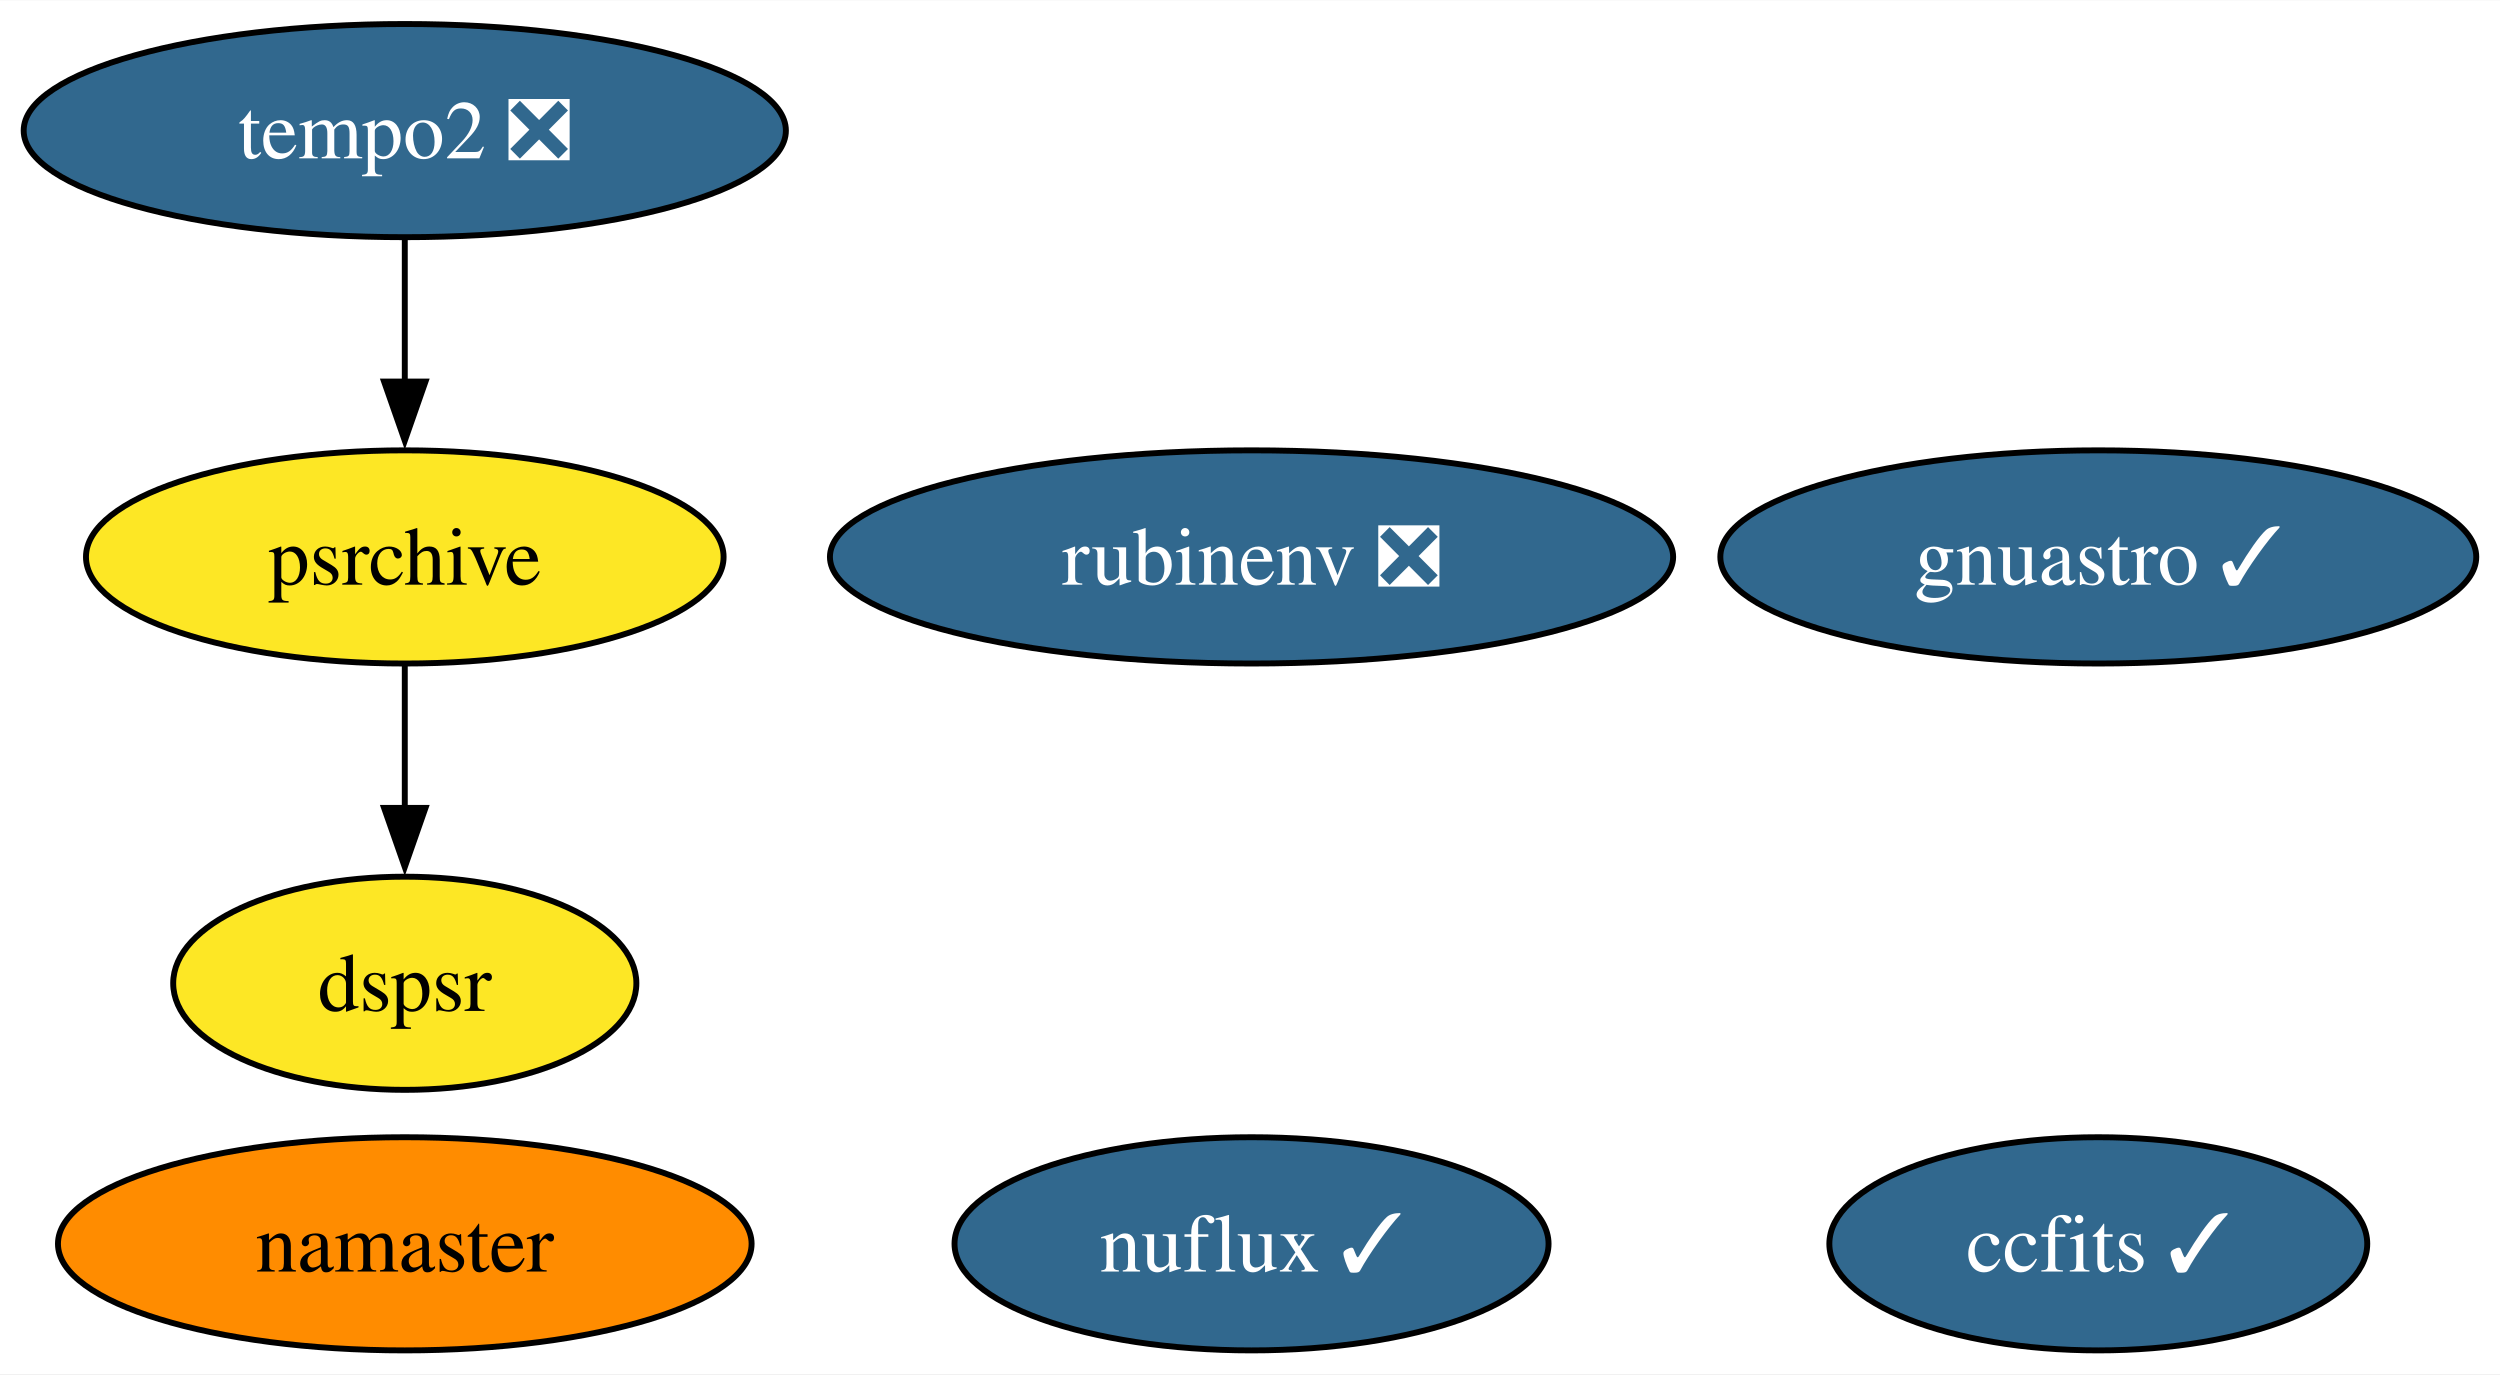
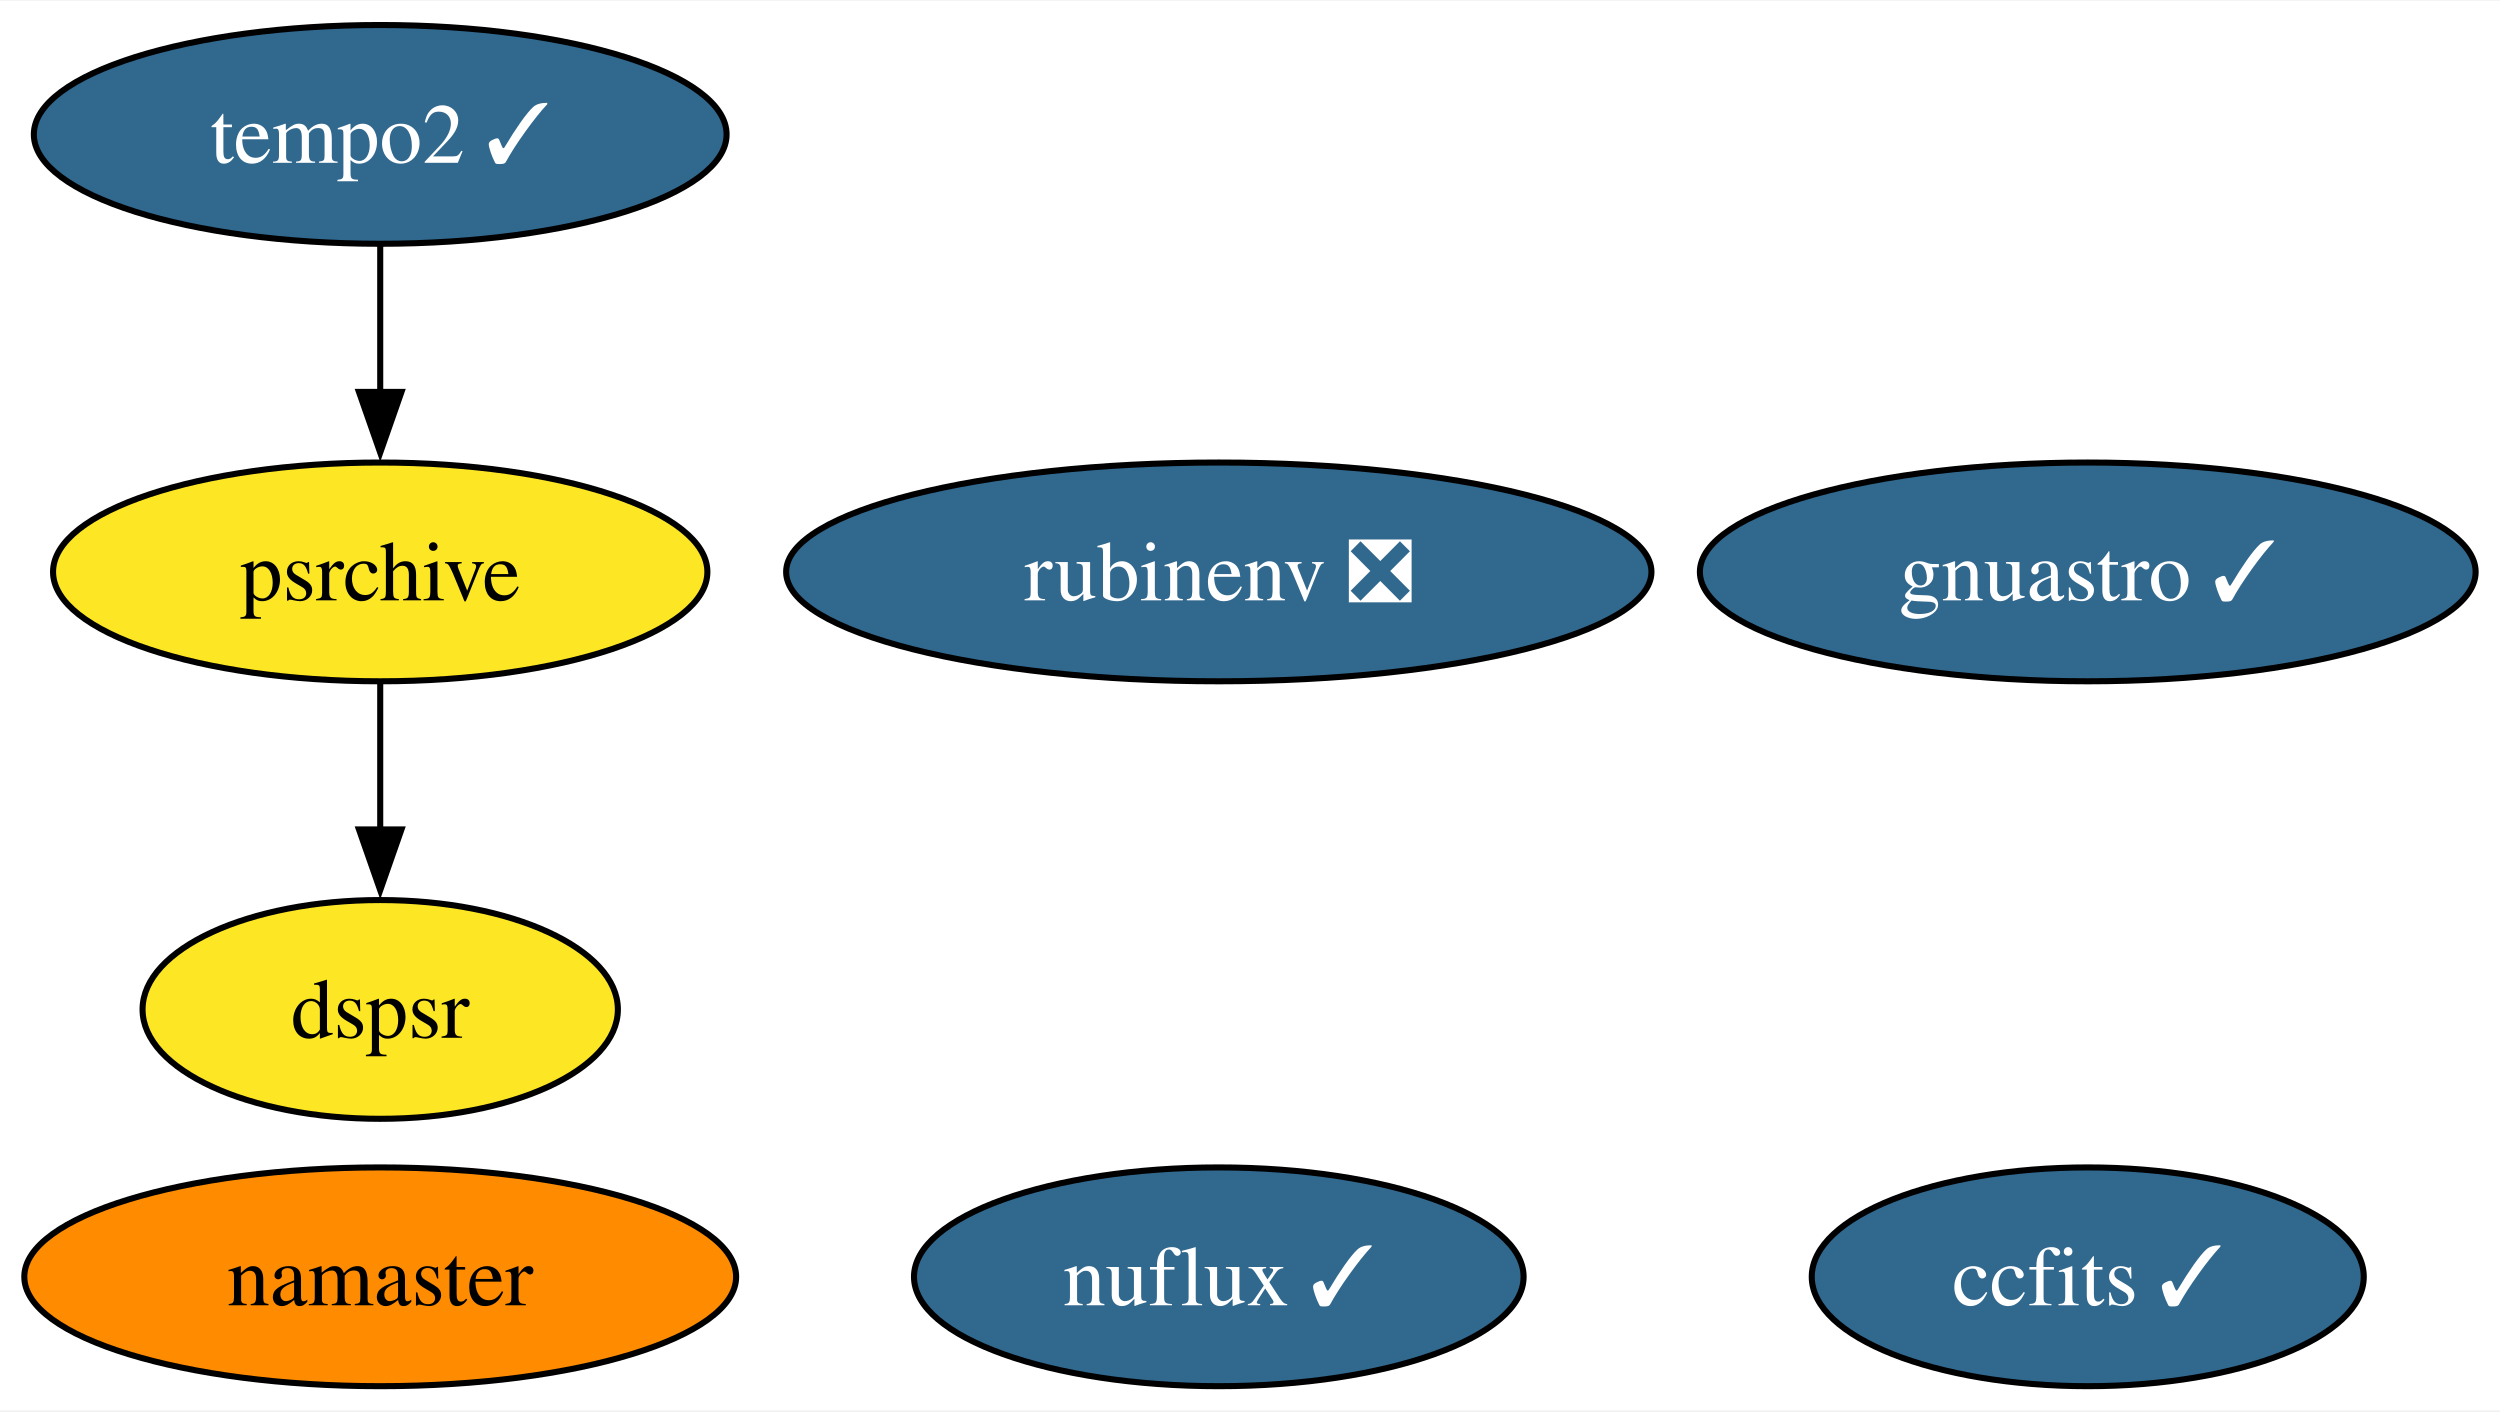
- <svg xmlns="http://www.w3.org/2000/svg" xmlns:xlink="http://www.w3.org/1999/xlink" width="422pt" height="232pt" viewBox="0.00 0.00 422.20 232.00">
+ <svg xmlns="http://www.w3.org/2000/svg" xmlns:xlink="http://www.w3.org/1999/xlink" width="411pt" height="232pt" viewBox="0.00 0.00 411.41 232.00">
  <g id="graph0" class="graph" transform="scale(1 1) rotate(0) translate(4 228)">
-     <polygon fill="white" stroke="none" points="-4,4 -4,-228 418.2,-228 418.2,4 -4,4" />
+     <polygon fill="white" stroke="none" points="-4,4 -4,-228 407.41,-228 407.41,4 -4,4" />
    <g id="node1" class="node">
      <g id="a_node1">
        <a xlink:href="https://github.com/conda-forge/ccfits-feedstock/pull/13" xlink:title="ccfits ✓">
-           <ellipse fill="#31688e" stroke="black" cx="350.36" cy="-18" rx="45.42" ry="18" />
-           <text text-anchor="middle" x="350.36" y="-13.32" font-family="Times,serif" font-size="14.00" fill="white">ccfits ✓</text>
+           <ellipse fill="#31688e" stroke="black" cx="339.57" cy="-18" rx="45.42" ry="18" />
+           <text text-anchor="middle" x="339.57" y="-13.32" font-family="Times,serif" font-size="14.00" fill="white">ccfits ✓</text>
        </a>
      </g>
    </g>
    <g id="node2" class="node">
      <g id="a_node2">
        <a xlink:href="https://github.com/conda-forge/namaster-feedstock" xlink:title="namaster">
-           <ellipse fill="#ff8c00" stroke="black" cx="64.36" cy="-18" rx="58.57" ry="18" />
-           <text text-anchor="middle" x="64.36" y="-13.32" font-family="Times,serif" font-size="14.00">namaster</text>
+           <ellipse fill="#ff8c00" stroke="black" cx="58.57" cy="-18" rx="58.57" ry="18" />
+           <text text-anchor="middle" x="58.57" y="-13.32" font-family="Times,serif" font-size="14.00">namaster</text>
        </a>
      </g>
    </g>
    <g id="node3" class="node">
      <g id="a_node3">
        <a xlink:href="https://github.com/conda-forge/gnuastro-feedstock/pull/43" xlink:title="gnuastro ✓">
-           <ellipse fill="#31688e" stroke="black" cx="350.36" cy="-134" rx="63.83" ry="18" />
-           <text text-anchor="middle" x="350.36" y="-129.32" font-family="Times,serif" font-size="14.00" fill="white">gnuastro ✓</text>
+           <ellipse fill="#31688e" stroke="black" cx="339.57" cy="-134" rx="63.83" ry="18" />
+           <text text-anchor="middle" x="339.57" y="-129.32" font-family="Times,serif" font-size="14.00" fill="white">gnuastro ✓</text>
        </a>
      </g>
    </g>
    <g id="node4" class="node">
      <g id="a_node4">
        <a xlink:href="https://github.com/conda-forge/rubinenv-feedstock/pull/218" xlink:title="rubinenv ❎">
-           <ellipse fill="#31688e" stroke="black" cx="207.36" cy="-134" rx="71.2" ry="18" />
-           <text text-anchor="middle" x="207.36" y="-129.32" font-family="Times,serif" font-size="14.00" fill="white">rubinenv ❎</text>
+           <ellipse fill="#31688e" stroke="black" cx="196.57" cy="-134" rx="71.2" ry="18" />
+           <text text-anchor="middle" x="196.57" y="-129.32" font-family="Times,serif" font-size="14.00" fill="white">rubinenv ❎</text>
        </a>
      </g>
    </g>
    <g id="node5" class="node">
      <g id="a_node5">
-         <a xlink:href="https://github.com/conda-forge/tempo2-feedstock/pull/26" xlink:title="tempo2 ❎">
-           <ellipse fill="#31688e" stroke="black" cx="64.36" cy="-206" rx="64.36" ry="18" />
-           <text text-anchor="middle" x="64.36" y="-201.32" font-family="Times,serif" font-size="14.00" fill="white">tempo2 ❎</text>
+         <a xlink:href="https://github.com/conda-forge/tempo2-feedstock/pull/26" xlink:title="tempo2 ✓">
+           <ellipse fill="#31688e" stroke="black" cx="58.57" cy="-206" rx="57" ry="18" />
+           <text text-anchor="middle" x="58.57" y="-201.32" font-family="Times,serif" font-size="14.00" fill="white">tempo2 ✓</text>
        </a>
      </g>
    </g>
    <g id="node6" class="node">
      <g id="a_node6">
        <a xlink:href="https://github.com/conda-forge/psrchive-feedstock" xlink:title="psrchive">
-           <ellipse fill="#fde725" stroke="black" cx="64.36" cy="-134" rx="53.84" ry="18" />
-           <text text-anchor="middle" x="64.36" y="-129.32" font-family="Times,serif" font-size="14.00">psrchive</text>
+           <ellipse fill="#fde725" stroke="black" cx="58.57" cy="-134" rx="53.84" ry="18" />
+           <text text-anchor="middle" x="58.57" y="-129.32" font-family="Times,serif" font-size="14.00">psrchive</text>
        </a>
      </g>
    </g>
    <g id="edge1" class="edge">
-       <path fill="none" stroke="black" d="M64.36,-187.7C64.36,-180.41 64.36,-171.73 64.36,-163.54" />
-       <polygon fill="black" stroke="black" points="67.86,-163.62 64.36,-153.62 60.86,-163.62 67.86,-163.62" />
+       <path fill="none" stroke="black" d="M58.57,-187.7C58.57,-180.41 58.57,-171.73 58.57,-163.54" />
+       <polygon fill="black" stroke="black" points="62.07,-163.62 58.57,-153.62 55.07,-163.62 62.07,-163.62" />
    </g>
    <g id="node8" class="node">
      <g id="a_node8">
        <a xlink:href="https://github.com/conda-forge/dspsr-feedstock" xlink:title="dspsr">
-           <ellipse fill="#fde725" stroke="black" cx="64.36" cy="-62" rx="39.11" ry="18" />
-           <text text-anchor="middle" x="64.36" y="-57.33" font-family="Times,serif" font-size="14.00">dspsr</text>
+           <ellipse fill="#fde725" stroke="black" cx="58.57" cy="-62" rx="39.11" ry="18" />
+           <text text-anchor="middle" x="58.57" y="-57.33" font-family="Times,serif" font-size="14.00">dspsr</text>
        </a>
      </g>
    </g>
    <g id="edge2" class="edge">
-       <path fill="none" stroke="black" d="M64.36,-115.7C64.36,-108.41 64.36,-99.73 64.36,-91.54" />
-       <polygon fill="black" stroke="black" points="67.86,-91.62 64.36,-81.62 60.86,-91.62 67.86,-91.62" />
+       <path fill="none" stroke="black" d="M58.57,-115.7C58.57,-108.41 58.57,-99.73 58.57,-91.54" />
+       <polygon fill="black" stroke="black" points="62.07,-91.62 58.57,-81.62 55.07,-91.62 62.07,-91.62" />
    </g>
    <g id="node7" class="node">
      <g id="a_node7">
        <a xlink:href="https://github.com/conda-forge/nuflux-feedstock/pull/29" xlink:title="nuflux ✓">
-           <ellipse fill="#31688e" stroke="black" cx="207.36" cy="-18" rx="50.16" ry="18" />
-           <text text-anchor="middle" x="207.36" y="-13.32" font-family="Times,serif" font-size="14.00" fill="white">nuflux ✓</text>
+           <ellipse fill="#31688e" stroke="black" cx="196.57" cy="-18" rx="50.16" ry="18" />
+           <text text-anchor="middle" x="196.57" y="-13.32" font-family="Times,serif" font-size="14.00" fill="white">nuflux ✓</text>
        </a>
      </g>
    </g>
  </g>
</svg>
